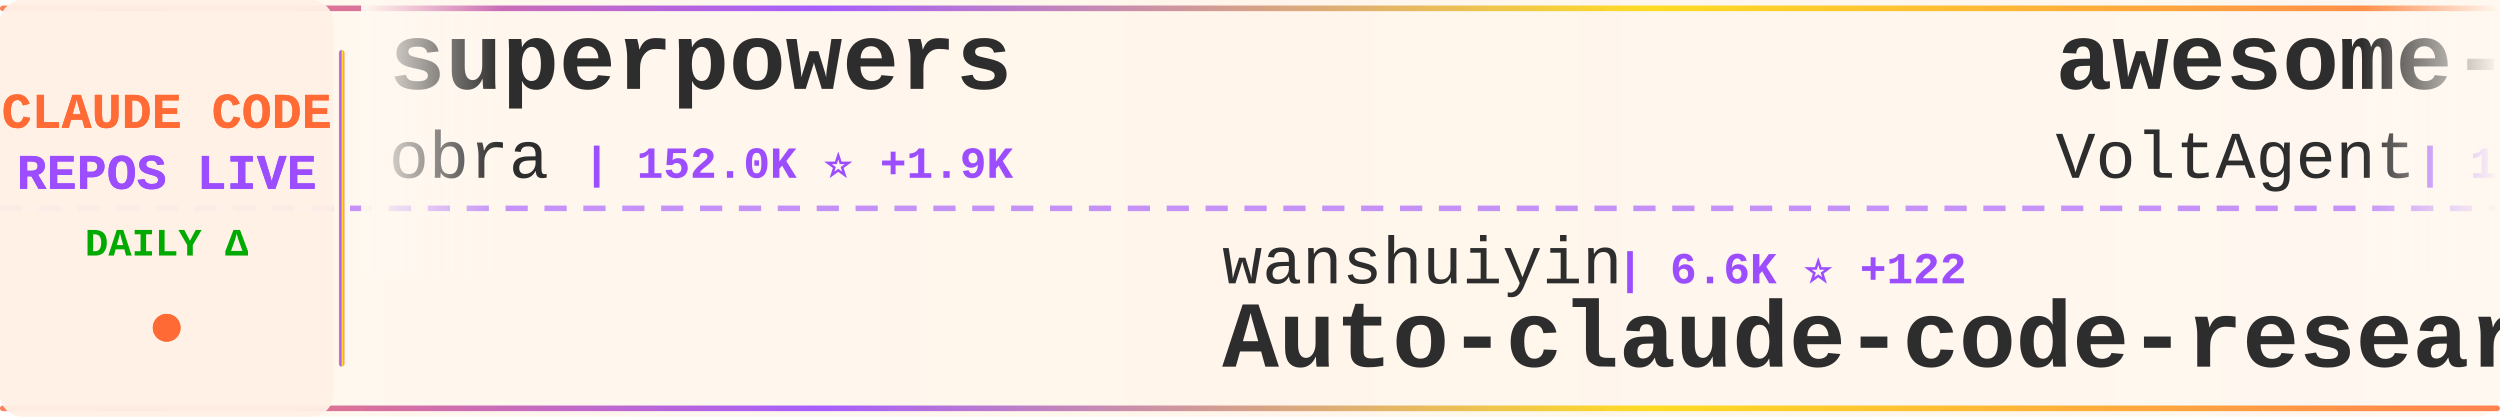
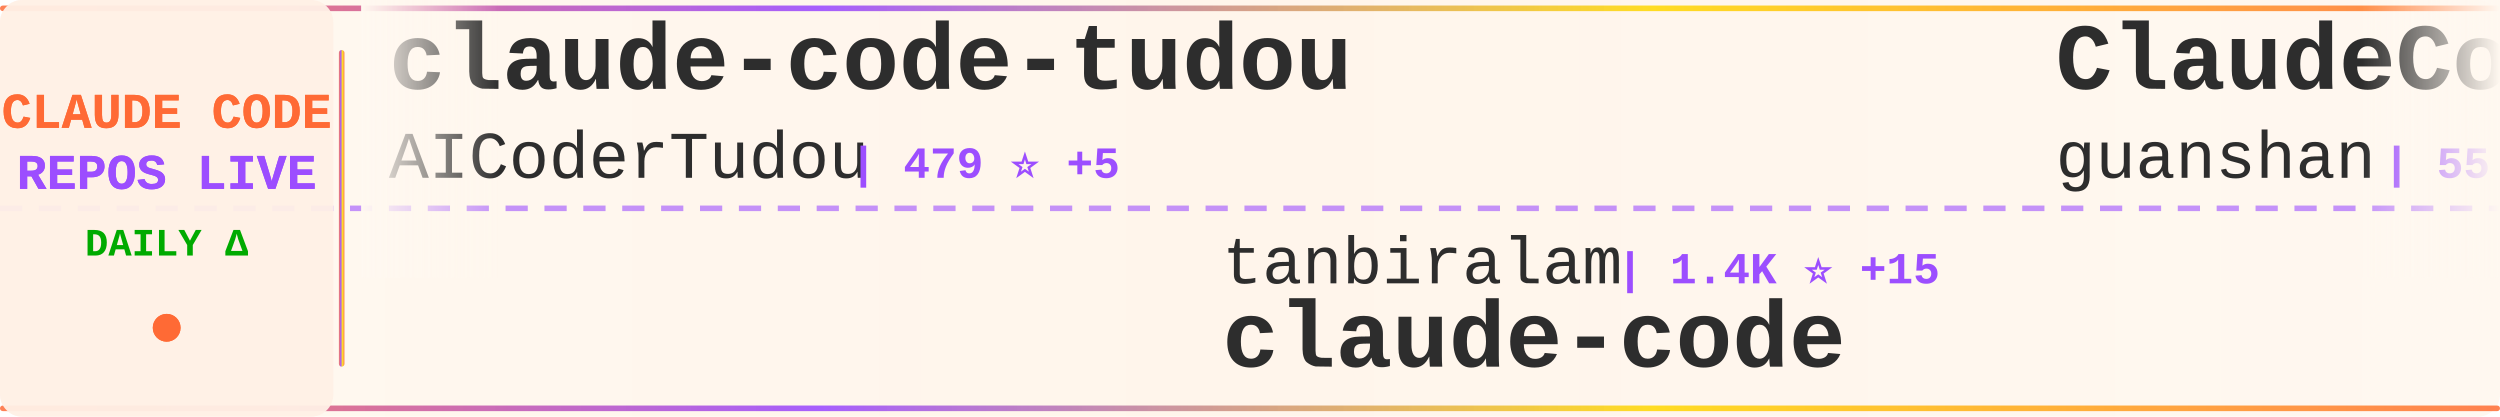
<svg xmlns="http://www.w3.org/2000/svg" width="900" height="150">
  <defs>
    <linearGradient id="tickerBg" x1="0%" y1="0%" x2="100%" y2="0%">
      <stop offset="0%" style="stop-color:#fff8f0;stop-opacity:0.98" />
      <stop offset="50%" style="stop-color:#fff5eb;stop-opacity:1" />
      <stop offset="100%" style="stop-color:#fff8f0;stop-opacity:0.98" />
    </linearGradient>
    <linearGradient id="borderGrad" x1="0%" y1="0%" x2="100%" y2="0%">
      <stop offset="0%" style="stop-color:#FF6B35;stop-opacity:0.85">
        <animate attributeName="stop-opacity" values="0.85;1;0.85" dur="2s" repeatCount="indefinite" />
      </stop>
      <stop offset="33%" style="stop-color:#9C4EFF;stop-opacity:0.9">
        <animate attributeName="stop-opacity" values="0.9;1;0.9" dur="2.2s" repeatCount="indefinite" />
      </stop>
      <stop offset="66%" style="stop-color:#FFD700;stop-opacity:0.85">
        <animate attributeName="stop-opacity" values="0.85;1;0.85" dur="1.8s" repeatCount="indefinite" />
      </stop>
      <stop offset="100%" style="stop-color:#FF6B35;stop-opacity:0.85">
        <animate attributeName="stop-opacity" values="0.85;1;0.85" dur="2s" repeatCount="indefinite" />
      </stop>
    </linearGradient>
    <filter id="textGlow">
      <feGaussianBlur stdDeviation="0.15" result="coloredBlur" />
      <feMerge>
        <feMergeNode in="coloredBlur" />
        <feMergeNode in="SourceGraphic" />
      </feMerge>
    </filter>
    <filter id="metricGlow">
      <feGaussianBlur stdDeviation="0.2" result="coloredBlur" />
      <feMerge>
        <feMergeNode in="coloredBlur" />
        <feMergeNode in="SourceGraphic" />
      </feMerge>
    </filter>
    <linearGradient id="leftFade" x1="0%" y1="0%" x2="100%" y2="0%">
      <stop offset="0%" style="stop-color:#fff8f0;stop-opacity:1" />
      <stop offset="100%" style="stop-color:#fff8f0;stop-opacity:0" />
    </linearGradient>
    <linearGradient id="rightFade" x1="0%" y1="0%" x2="100%" y2="0%">
      <stop offset="0%" style="stop-color:#fff8f0;stop-opacity:0" />
      <stop offset="100%" style="stop-color:#fff8f0;stop-opacity:1" />
    </linearGradient>
  </defs>
  <rect width="900" height="150" fill="url(#tickerBg)" rx="8" />
  <rect x="0" y="2" width="900" height="2" fill="url(#borderGrad)" rx="1" />
  <rect x="0" y="146" width="900" height="2" fill="url(#borderGrad)" rx="1" />
  <line x1="0" y1="75" x2="900" y2="75" stroke="#9C4EFF" stroke-width="2" stroke-dasharray="8 6" opacity="0.6" />
  <rect x="0" y="0" width="120" height="150" fill="#fff0e6" opacity="0.95" rx="8" />
  <text x="60" y="46" font-family="'Courier New', monospace" font-size="18" font-weight="bold" fill="#FF6B35" text-anchor="middle" filter="url(#textGlow)">
    CLAUDE CODE
  </text>
  <text x="60" y="68" font-family="'Courier New', monospace" font-size="18" font-weight="bold" fill="#9C4EFF" text-anchor="middle" filter="url(#textGlow)">
    REPOS LIVE
  </text>
  <text x="60" y="92" font-family="'Courier New', monospace" font-size="14" font-weight="bold" fill="#00aa00" text-anchor="middle">
    DAILY Δ
  </text>
  <circle cx="60" cy="118" r="5" fill="#FF6B35" filter="url(#metricGlow)">
    <animate attributeName="r" values="4;6;4" dur="1.5s" repeatCount="indefinite" />
    <animate attributeName="opacity" values="0.6;1;0.6" dur="1.5s" repeatCount="indefinite" />
  </circle>
  <rect x="122" y="18" width="2" height="114" fill="url(#borderGrad)" rx="1" />
  <clipPath id="tickerClip">
    <rect x="130" y="0" width="770" height="150" />
  </clipPath>
  <g clip-path="url(#tickerClip)">
    <g id="tickerItems">
      <animateTransform attributeName="transform" attributeType="XML" type="translate" from="0 0" to="-3000 0" dur="54s" repeatCount="indefinite" />
      <g transform="translate(0, 0)">
-         <text x="140" y="32" font-family="'Courier New', monospace" font-size="34" font-weight="bold" fill="#2d2d2d">superpowers</text>
-         <text x="140" y="64" font-family="'Courier New', monospace" font-size="24" font-weight="normal" fill="#2d2d2d" opacity="1.0">obra</text>
-         <text x="210" y="64" font-family="'Courier New', monospace" font-size="16" font-weight="bold" fill="#9C4EFF"> | 152.0K ⭐ +1.9K</text>
+         <text x="140" y="32" font-family="'Courier New', monospace" font-size="34" font-weight="bold" fill="#2d2d2d">claude-code-tudou</text>
+         <text x="140" y="64" font-family="'Courier New', monospace" font-size="24" font-weight="normal" fill="#2d2d2d" opacity="1.0">AICoderTudou</text>
+         <text x="306" y="64" font-family="'Courier New', monospace" font-size="16" font-weight="bold" fill="#9C4EFF"> | 479 ⭐ +5</text>
      </g>
      <g transform="translate(300, 0)">
-         <text x="140" y="102" font-family="'Courier New', monospace" font-size="24" font-weight="normal" fill="#2d2d2d" opacity="1.0">wanshuiyin</text>
-         <text x="282" y="102" font-family="'Courier New', monospace" font-size="16" font-weight="bold" fill="#9C4EFF"> | 6.6K ⭐ +122</text>
-         <text x="140" y="132" font-family="'Courier New', monospace" font-size="34" font-weight="bold" fill="#2d2d2d">Auto-claude-code-researc...</text>
+         <text x="140" y="102" font-family="'Courier New', monospace" font-size="24" font-weight="normal" fill="#2d2d2d" opacity="1.0">tanbiralam</text>
+         <text x="282" y="102" font-family="'Courier New', monospace" font-size="16" font-weight="bold" fill="#9C4EFF"> | 1.4K ⭐ +15</text>
+         <text x="140" y="132" font-family="'Courier New', monospace" font-size="34" font-weight="bold" fill="#2d2d2d">claude-code</text>
      </g>
      <g transform="translate(600, 0)">
-         <text x="140" y="32" font-family="'Courier New', monospace" font-size="34" font-weight="bold" fill="#2d2d2d">awesome-claude-code-suba...</text>
-         <text x="140" y="64" font-family="'Courier New', monospace" font-size="24" font-weight="normal" fill="#2d2d2d" opacity="1.0">VoltAgent</text>
-         <text x="270" y="64" font-family="'Courier New', monospace" font-size="16" font-weight="bold" fill="#9C4EFF"> | 17.3K ⭐ +118</text>
+         <text x="140" y="32" font-family="'Courier New', monospace" font-size="34" font-weight="bold" fill="#2d2d2d">ClaudeCode</text>
+         <text x="140" y="64" font-family="'Courier New', monospace" font-size="24" font-weight="normal" fill="#2d2d2d" opacity="1.0">guanshan</text>
+         <text x="258" y="64" font-family="'Courier New', monospace" font-size="16" font-weight="bold" fill="#9C4EFF"> | 55 ⭐</text>
      </g>
      <g transform="translate(900, 0)">
-         <text x="140" y="102" font-family="'Courier New', monospace" font-size="24" font-weight="normal" fill="#2d2d2d" opacity="1.0">anthropics</text>
-         <text x="282" y="102" font-family="'Courier New', monospace" font-size="16" font-weight="bold" fill="#9C4EFF"> | 793 ⭐ +4</text>
-         <text x="140" y="132" font-family="'Courier New', monospace" font-size="34" font-weight="bold" fill="#2d2d2d">claude-code-base-action</text>
+         <text x="140" y="102" font-family="'Courier New', monospace" font-size="24" font-weight="normal" fill="#2d2d2d" opacity="1.0">fuergaosi233</text>
+         <text x="306" y="102" font-family="'Courier New', monospace" font-size="16" font-weight="bold" fill="#9C4EFF"> | 2.4K ⭐ +11</text>
+         <text x="140" y="132" font-family="'Courier New', monospace" font-size="34" font-weight="bold" fill="#2d2d2d">claude-code-proxy</text>
      </g>
      <g transform="translate(1200, 0)">
-         <text x="140" y="32" font-family="'Courier New', monospace" font-size="34" font-weight="bold" fill="#2d2d2d">claude-code-templates</text>
-         <text x="140" y="64" font-family="'Courier New', monospace" font-size="24" font-weight="normal" fill="#2d2d2d" opacity="1.0">davila7</text>
-         <text x="246" y="64" font-family="'Courier New', monospace" font-size="16" font-weight="bold" fill="#9C4EFF"> | 24.6K ⭐ +40</text>
+         <text x="140" y="32" font-family="'Courier New', monospace" font-size="34" font-weight="bold" fill="#2d2d2d">Open-ClaudeCode</text>
+         <text x="140" y="64" font-family="'Courier New', monospace" font-size="24" font-weight="normal" fill="#2d2d2d" opacity="1.0">LING71671</text>
+         <text x="270" y="64" font-family="'Courier New', monospace" font-size="16" font-weight="bold" fill="#9C4EFF"> | 744 ⭐ +3</text>
      </g>
      <g transform="translate(1500, 0)">
-         <text x="140" y="102" font-family="'Courier New', monospace" font-size="24" font-weight="normal" fill="#2d2d2d" opacity="1.0">tanbiralam</text>
-         <text x="282" y="102" font-family="'Courier New', monospace" font-size="16" font-weight="bold" fill="#9C4EFF"> | 1.4K ⭐ +14</text>
+         <text x="140" y="102" font-family="'Courier New', monospace" font-size="24" font-weight="normal" fill="#2d2d2d" opacity="1.0">freestylefly</text>
+         <text x="306" y="102" font-family="'Courier New', monospace" font-size="16" font-weight="bold" fill="#9C4EFF"> | 120 ⭐ +1</text>
        <text x="140" y="132" font-family="'Courier New', monospace" font-size="34" font-weight="bold" fill="#2d2d2d">claude-code</text>
      </g>
      <g transform="translate(1800, 0)">
-         <text x="140" y="32" font-family="'Courier New', monospace" font-size="34" font-weight="bold" fill="#2d2d2d">claude-code-guide</text>
-         <text x="140" y="64" font-family="'Courier New', monospace" font-size="24" font-weight="normal" fill="#2d2d2d" opacity="1.0">Cranot</text>
-         <text x="234" y="64" font-family="'Courier New', monospace" font-size="16" font-weight="bold" fill="#9C4EFF"> | 2.6K ⭐ +2</text>
+         <text x="140" y="32" font-family="'Courier New', monospace" font-size="34" font-weight="bold" fill="#2d2d2d">claude-code</text>
+         <text x="140" y="64" font-family="'Courier New', monospace" font-size="24" font-weight="normal" fill="#2d2d2d" opacity="1.0">isboyjc</text>
+         <text x="246" y="64" font-family="'Courier New', monospace" font-size="16" font-weight="bold" fill="#9C4EFF"> | 148 ⭐ +2</text>
      </g>
      <g transform="translate(2100, 0)">
-         <text x="140" y="102" font-family="'Courier New', monospace" font-size="24" font-weight="normal" fill="#2d2d2d" opacity="1.0">VineeTagarwaL-code</text>
-         <text x="378" y="102" font-family="'Courier New', monospace" font-size="16" font-weight="bold" fill="#9C4EFF"> | 272 ⭐ +1</text>
+         <text x="140" y="102" font-family="'Courier New', monospace" font-size="24" font-weight="normal" fill="#2d2d2d" opacity="1.0">siteboon</text>
+         <text x="258" y="102" font-family="'Courier New', monospace" font-size="16" font-weight="bold" fill="#9C4EFF"> | 9.8K ⭐ +47</text>
+         <text x="140" y="132" font-family="'Courier New', monospace" font-size="34" font-weight="bold" fill="#2d2d2d">claudecodeui</text>
+       </g>
+       <g transform="translate(2400, 0)">
+         <text x="140" y="32" font-family="'Courier New', monospace" font-size="34" font-weight="bold" fill="#2d2d2d">claude-code-source</text>
+         <text x="140" y="64" font-family="'Courier New', monospace" font-size="24" font-weight="normal" fill="#2d2d2d" opacity="1.0">hangsman</text>
+         <text x="258" y="64" font-family="'Courier New', monospace" font-size="16" font-weight="bold" fill="#9C4EFF"> | 752 ⭐</text>
+       </g>
+       <g transform="translate(2700, 0)">
+         <text x="140" y="102" font-family="'Courier New', monospace" font-size="24" font-weight="normal" fill="#2d2d2d" opacity="1.0">qwibitai</text>
+         <text x="258" y="102" font-family="'Courier New', monospace" font-size="16" font-weight="bold" fill="#9C4EFF"> | 27.3K ⭐ +68</text>
+         <text x="140" y="132" font-family="'Courier New', monospace" font-size="34" font-weight="bold" fill="#2d2d2d">nanoclaw</text>
+       </g>
+       <g transform="translate(3000, 0)">
+         <text x="140" y="32" font-family="'Courier New', monospace" font-size="34" font-weight="bold" fill="#2d2d2d">claude-code-tudou</text>
+         <text x="140" y="64" font-family="'Courier New', monospace" font-size="24" font-weight="normal" fill="#2d2d2d" opacity="1.0">AICoderTudou</text>
+         <text x="306" y="64" font-family="'Courier New', monospace" font-size="16" font-weight="bold" fill="#9C4EFF"> | 479 ⭐ +5</text>
+       </g>
+       <g transform="translate(3300, 0)">
+         <text x="140" y="102" font-family="'Courier New', monospace" font-size="24" font-weight="normal" fill="#2d2d2d" opacity="1.0">tanbiralam</text>
+         <text x="282" y="102" font-family="'Courier New', monospace" font-size="16" font-weight="bold" fill="#9C4EFF"> | 1.4K ⭐ +15</text>
        <text x="140" y="132" font-family="'Courier New', monospace" font-size="34" font-weight="bold" fill="#2d2d2d">claude-code</text>
      </g>
-       <g transform="translate(2400, 0)">
-         <text x="140" y="32" font-family="'Courier New', monospace" font-size="34" font-weight="bold" fill="#2d2d2d">claude-code-proxy</text>
-         <text x="140" y="64" font-family="'Courier New', monospace" font-size="24" font-weight="normal" fill="#2d2d2d" opacity="1.0">fuergaosi233</text>
-         <text x="306" y="64" font-family="'Courier New', monospace" font-size="16" font-weight="bold" fill="#9C4EFF"> | 2.4K ⭐ +8</text>
-       </g>
-       <g transform="translate(2700, 0)">
-         <text x="140" y="102" font-family="'Courier New', monospace" font-size="24" font-weight="normal" fill="#2d2d2d" opacity="1.0">Windy3f3f3f3f</text>
-         <text x="318" y="102" font-family="'Courier New', monospace" font-size="16" font-weight="bold" fill="#9C4EFF"> | 911 ⭐ +21</text>
-         <text x="140" y="132" font-family="'Courier New', monospace" font-size="34" font-weight="bold" fill="#2d2d2d">claude-code-from-scratch</text>
-       </g>
-       <g transform="translate(3000, 0)">
-         <text x="140" y="32" font-family="'Courier New', monospace" font-size="34" font-weight="bold" fill="#2d2d2d">superpowers</text>
-         <text x="140" y="64" font-family="'Courier New', monospace" font-size="24" font-weight="normal" fill="#2d2d2d" opacity="1.0">obra</text>
-         <text x="210" y="64" font-family="'Courier New', monospace" font-size="16" font-weight="bold" fill="#9C4EFF"> | 152.0K ⭐ +1.9K</text>
-       </g>
-       <g transform="translate(3300, 0)">
-         <text x="140" y="102" font-family="'Courier New', monospace" font-size="24" font-weight="normal" fill="#2d2d2d" opacity="1.0">wanshuiyin</text>
-         <text x="282" y="102" font-family="'Courier New', monospace" font-size="16" font-weight="bold" fill="#9C4EFF"> | 6.6K ⭐ +122</text>
-         <text x="140" y="132" font-family="'Courier New', monospace" font-size="34" font-weight="bold" fill="#2d2d2d">Auto-claude-code-researc...</text>
-       </g>
      <g transform="translate(3600, 0)">
-         <text x="140" y="32" font-family="'Courier New', monospace" font-size="34" font-weight="bold" fill="#2d2d2d">awesome-claude-code-suba...</text>
-         <text x="140" y="64" font-family="'Courier New', monospace" font-size="24" font-weight="normal" fill="#2d2d2d" opacity="1.0">VoltAgent</text>
-         <text x="270" y="64" font-family="'Courier New', monospace" font-size="16" font-weight="bold" fill="#9C4EFF"> | 17.3K ⭐ +118</text>
+         <text x="140" y="32" font-family="'Courier New', monospace" font-size="34" font-weight="bold" fill="#2d2d2d">ClaudeCode</text>
+         <text x="140" y="64" font-family="'Courier New', monospace" font-size="24" font-weight="normal" fill="#2d2d2d" opacity="1.0">guanshan</text>
+         <text x="258" y="64" font-family="'Courier New', monospace" font-size="16" font-weight="bold" fill="#9C4EFF"> | 55 ⭐</text>
      </g>
      <g transform="translate(3900, 0)">
-         <text x="140" y="102" font-family="'Courier New', monospace" font-size="24" font-weight="normal" fill="#2d2d2d" opacity="1.0">anthropics</text>
-         <text x="282" y="102" font-family="'Courier New', monospace" font-size="16" font-weight="bold" fill="#9C4EFF"> | 793 ⭐ +4</text>
-         <text x="140" y="132" font-family="'Courier New', monospace" font-size="34" font-weight="bold" fill="#2d2d2d">claude-code-base-action</text>
+         <text x="140" y="102" font-family="'Courier New', monospace" font-size="24" font-weight="normal" fill="#2d2d2d" opacity="1.0">fuergaosi233</text>
+         <text x="306" y="102" font-family="'Courier New', monospace" font-size="16" font-weight="bold" fill="#9C4EFF"> | 2.4K ⭐ +11</text>
+         <text x="140" y="132" font-family="'Courier New', monospace" font-size="34" font-weight="bold" fill="#2d2d2d">claude-code-proxy</text>
      </g>
    </g>
  </g>
  <rect x="130" y="0" width="50" height="100" fill="url(#leftFade)" />
  <rect x="850" y="0" width="50" height="100" fill="url(#rightFade)" />
</svg>
